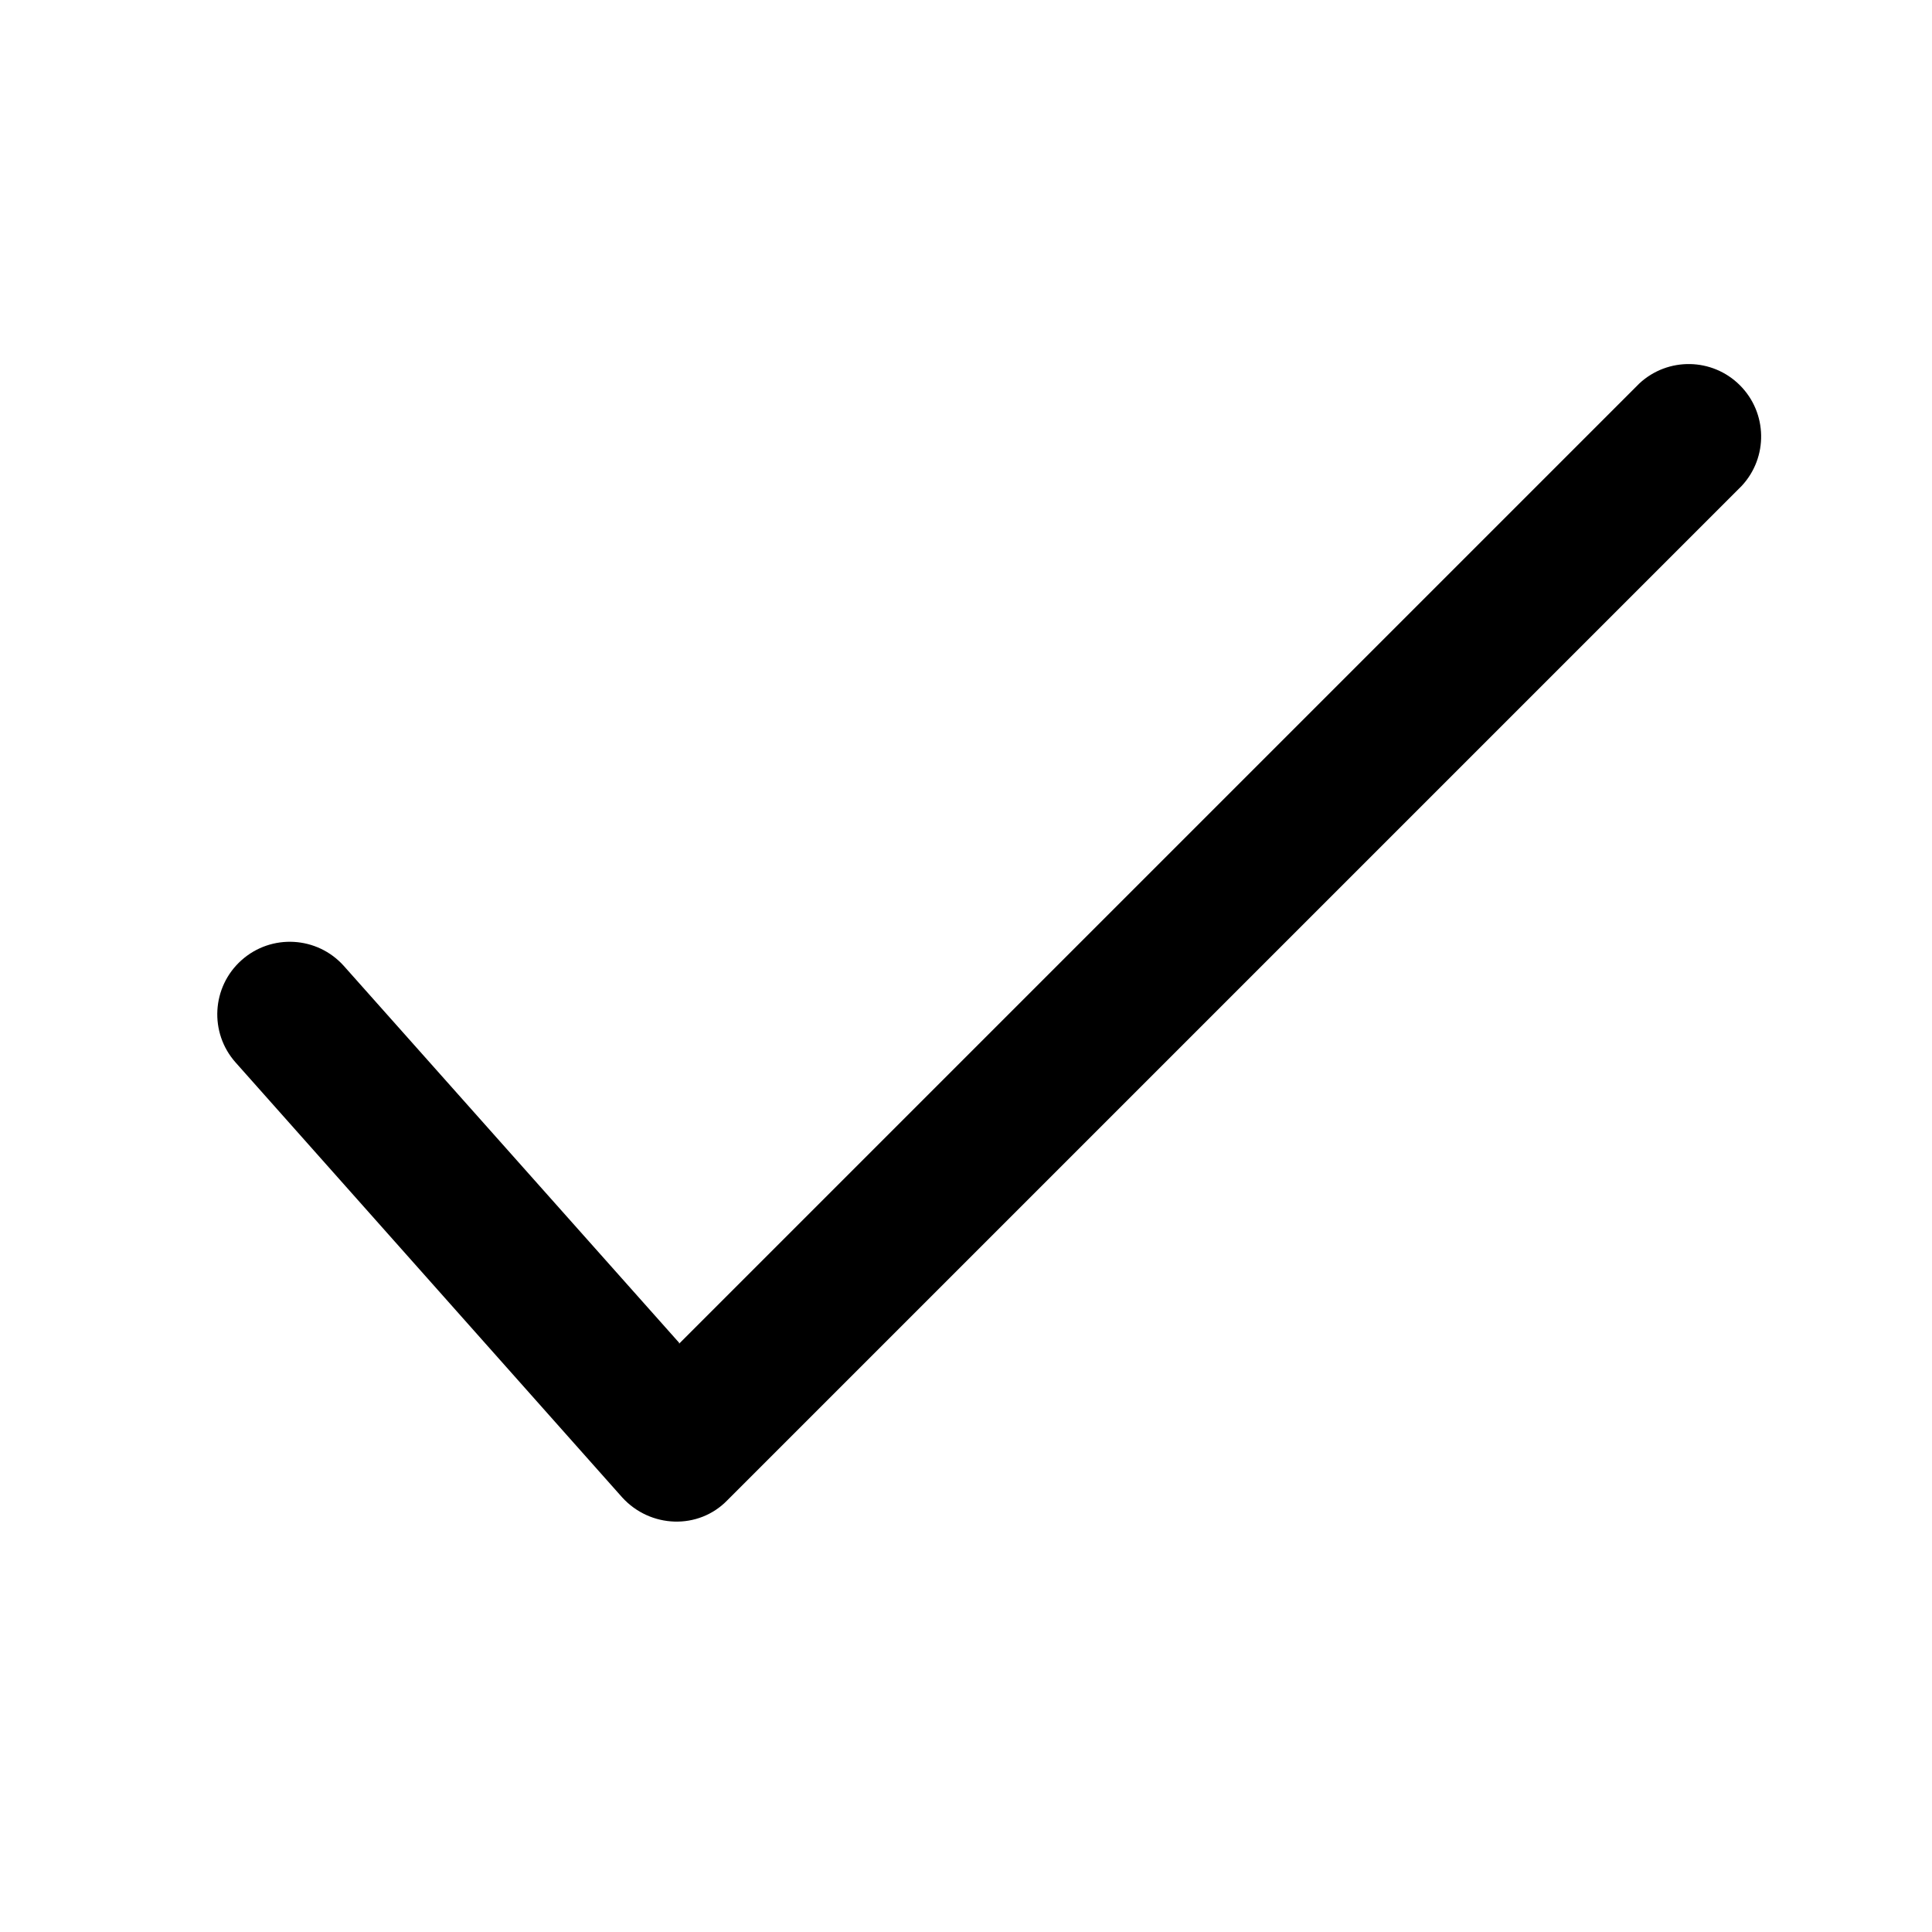
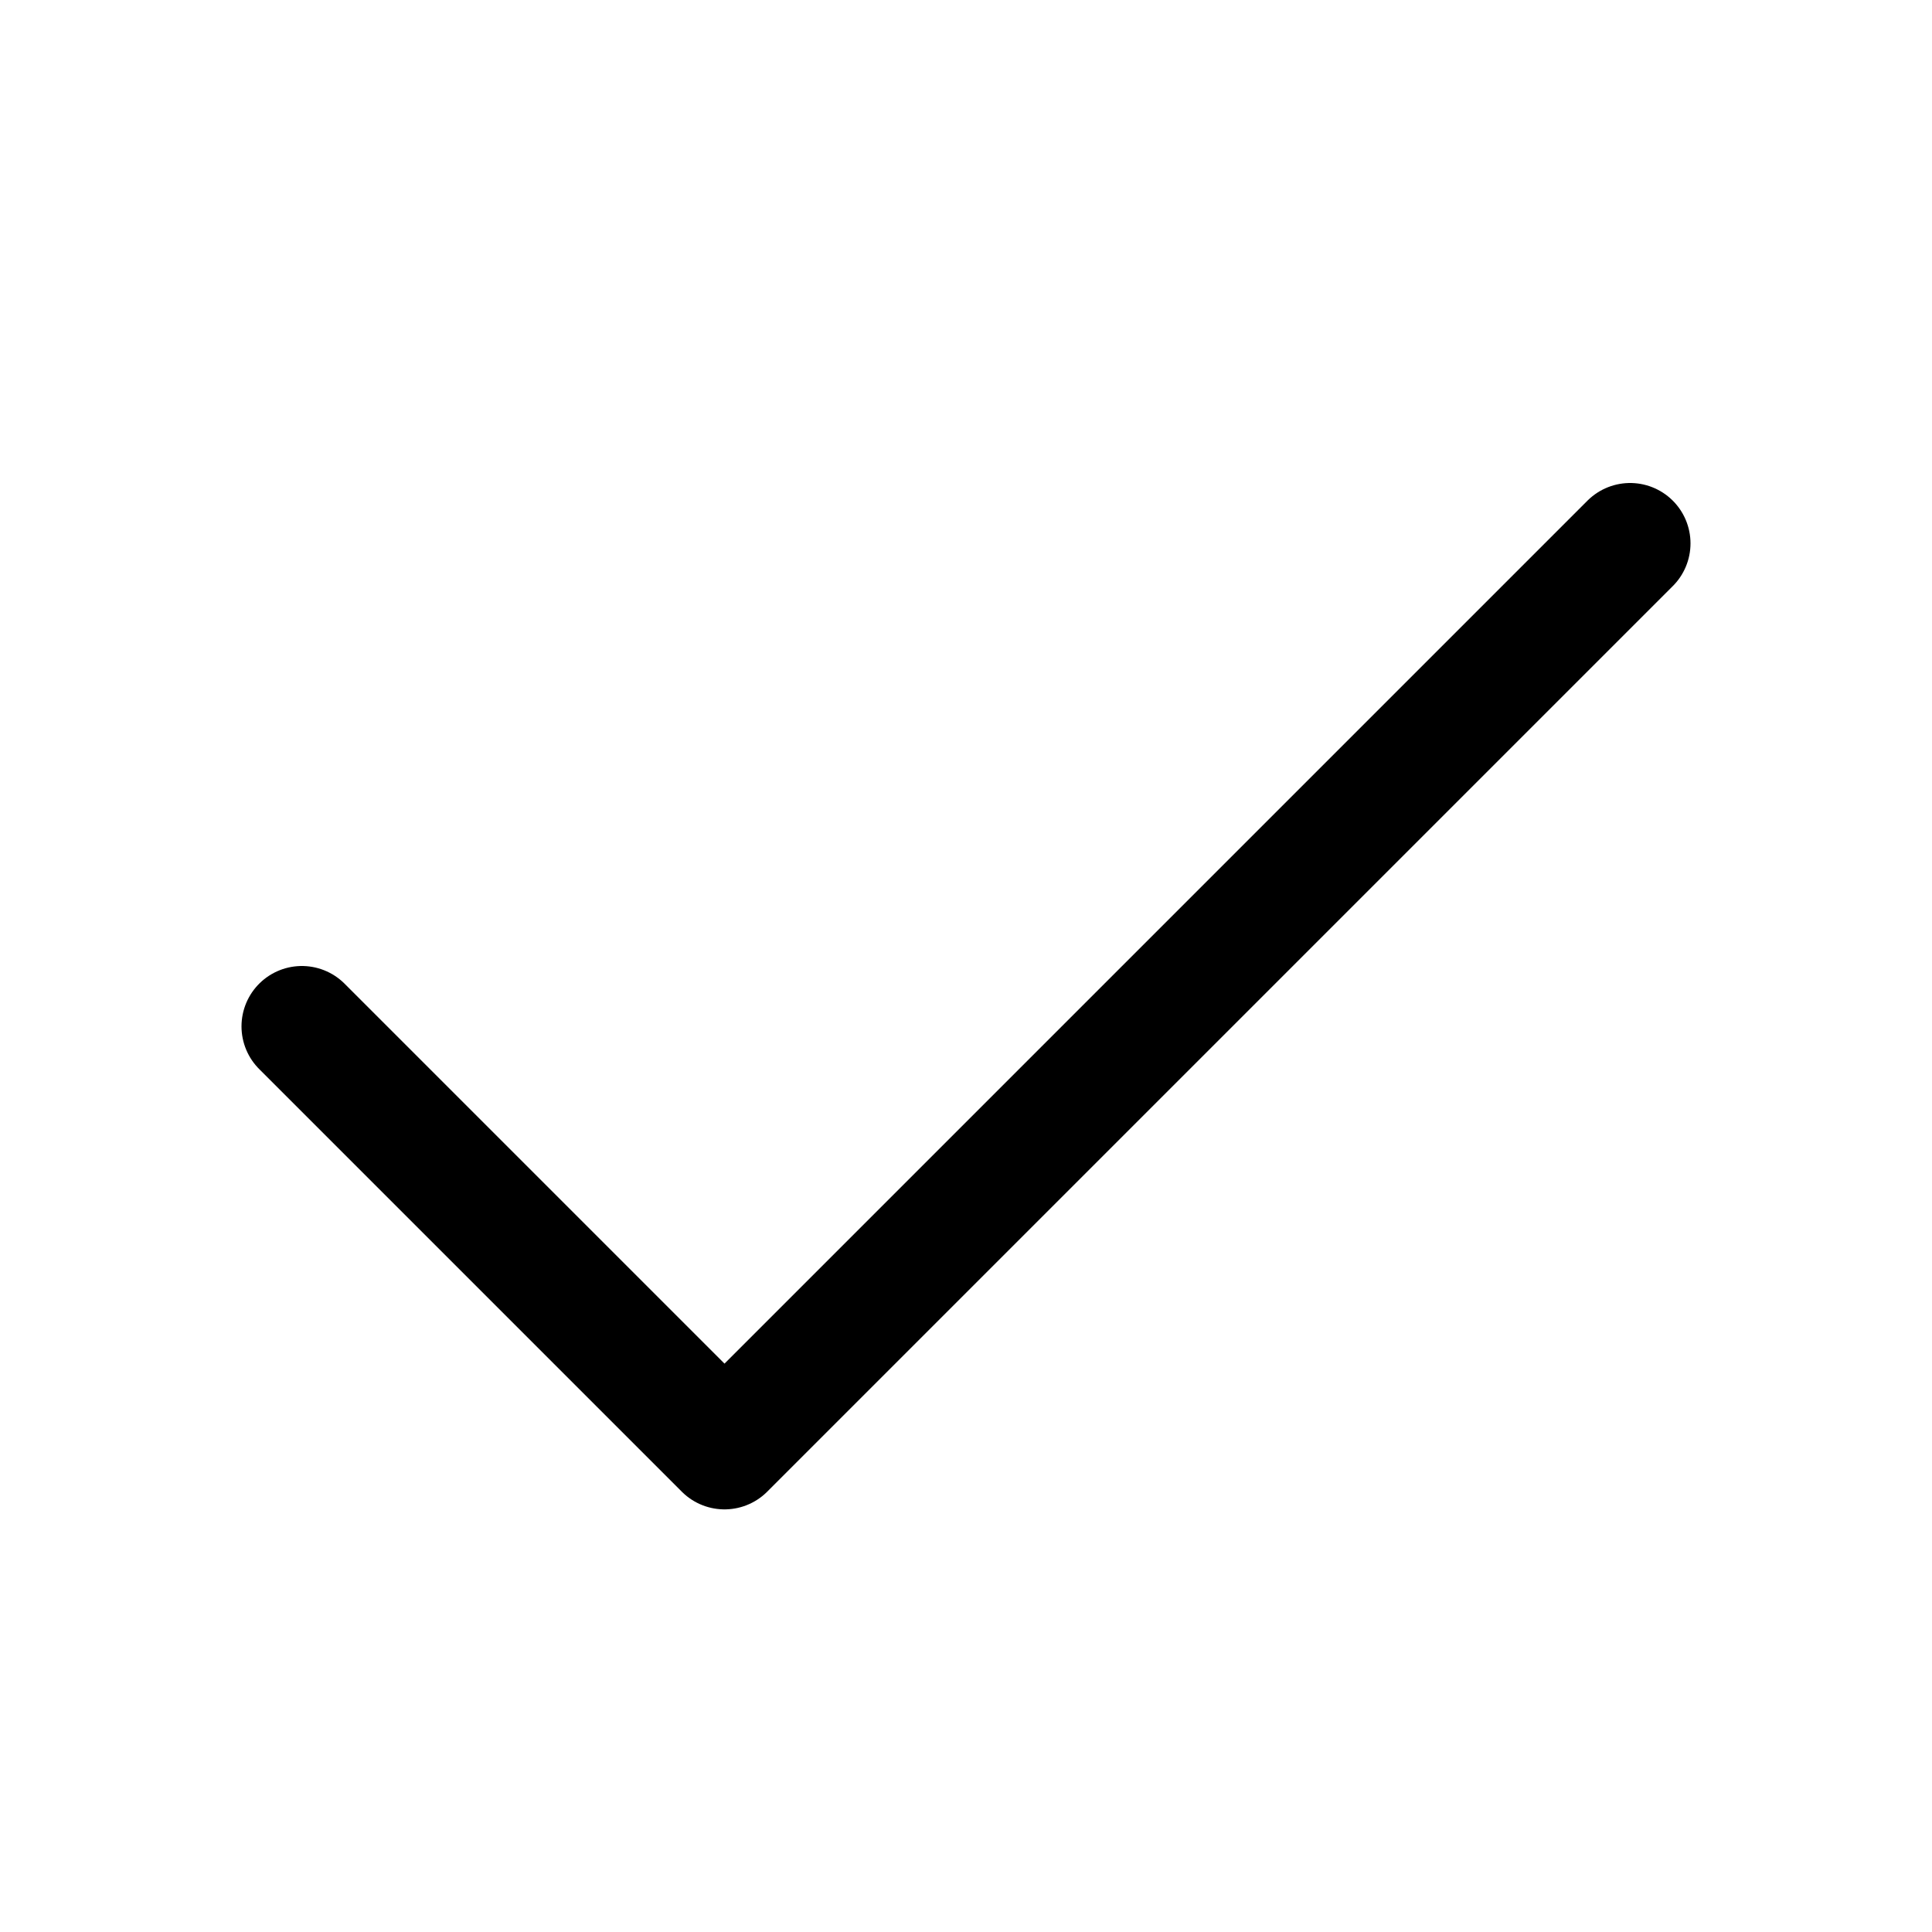
- <svg xmlns="http://www.w3.org/2000/svg" width="1em" height="1em" viewBox="0 0 20 20">
-   <path d="M7.03 13.9 3.56 10a.75.75 0 0 0-1.12 1l4 4.5c.29.32.79.34 1.09.03l10.5-10.5a.75.75 0 0 0-1.06-1.06l-9.94 9.94Z" fill="currentColor" />
+ <svg xmlns="http://www.w3.org/2000/svg" fill="none" viewBox="0 0 16 16">
+   <path stroke="currentColor" stroke-linecap="round" stroke-linejoin="round" d="M2.5 8.5 6 12l7.5-7.5" />
</svg>
